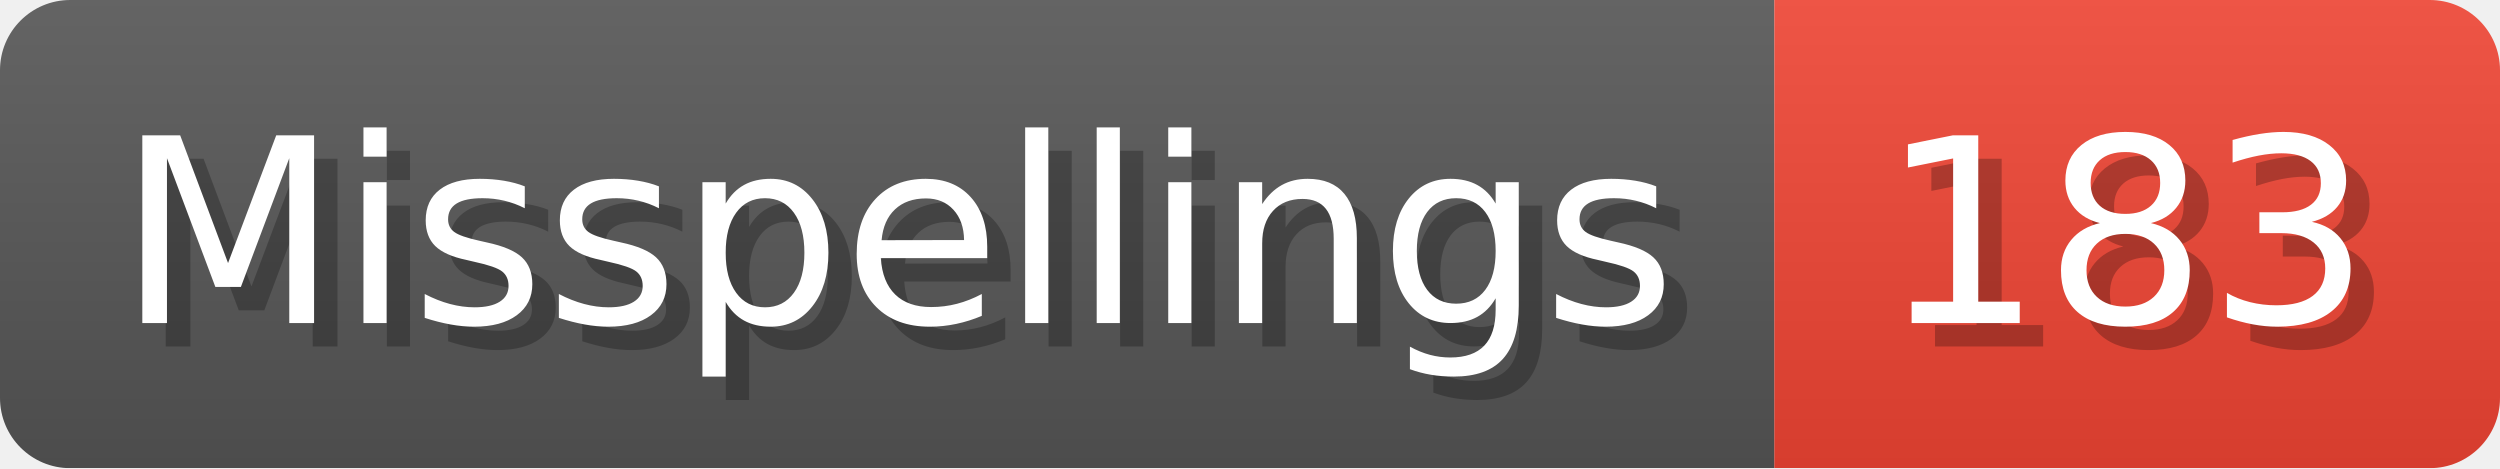
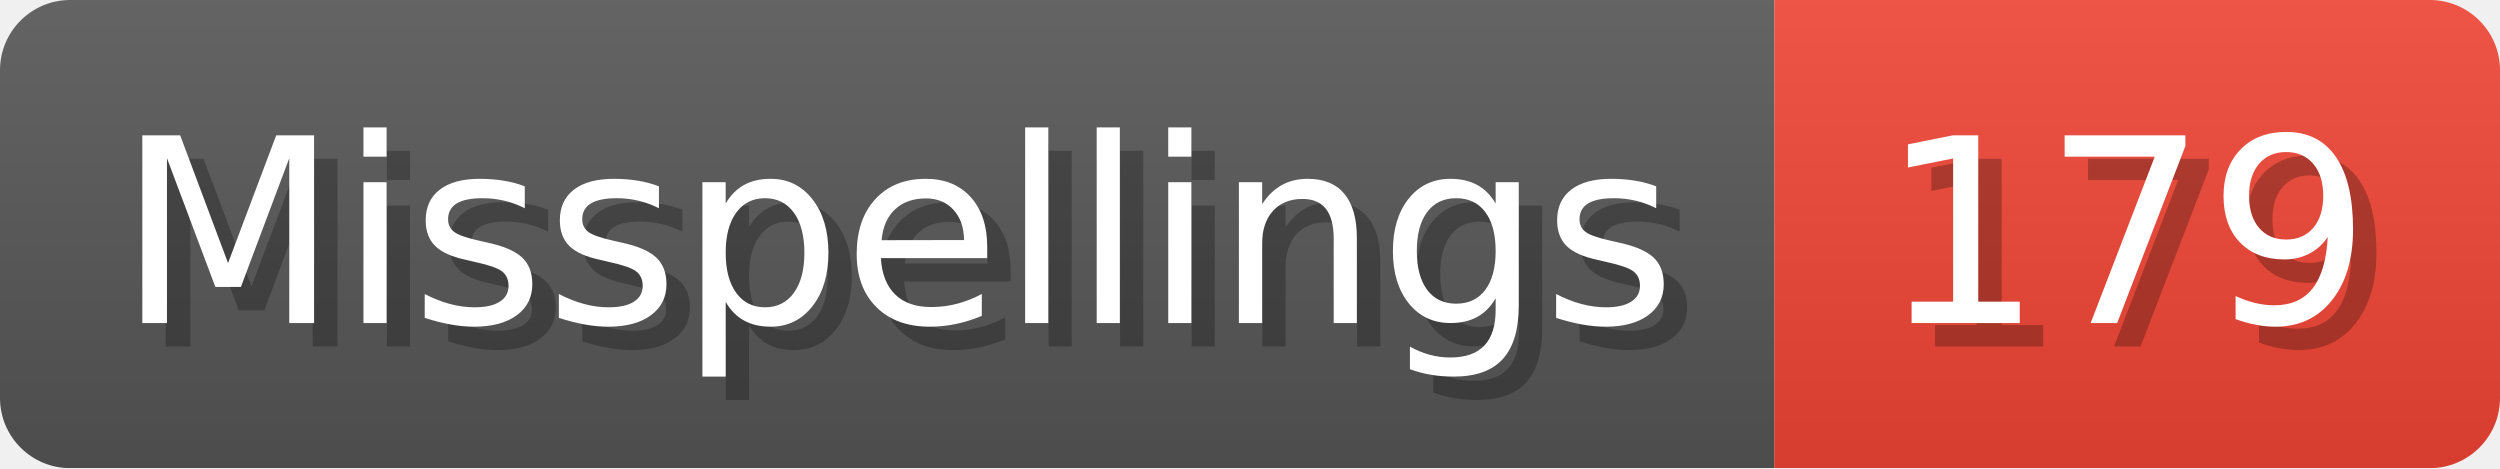
- <svg xmlns="http://www.w3.org/2000/svg" width="106.8" height="20" viewBox="0 0 1068 200" role="img" aria-label="Misspellings: 183">
+ <svg xmlns="http://www.w3.org/2000/svg" width="106.8" height="20" viewBox="0 0 1068 200" role="img" aria-label="Misspellings: 179">
  <linearGradient id="a" x2="0" y2="100%">
    <stop offset="0" stop-opacity=".1" stop-color="#EEE" />
    <stop offset="1" stop-opacity=".1" />
  </linearGradient>
  <mask id="m">
    <rect width="1068" height="200" rx="30" fill="#FFF" />
  </mask>
  <g mask="url(#m)">
    <rect width="758" height="200" fill="#555" />
    <rect width="310" height="200" fill="#E43" x="758" />
    <rect width="1068" height="200" fill="url(#a)" />
  </g>
  <g aria-hidden="true" fill="#fff" text-anchor="start" font-family="Verdana,DejaVu Sans,sans-serif" font-size="110">
    <text x="60" y="148" textLength="658" fill="#000" opacity="0.25">Misspellings</text>
    <text x="50" y="138" textLength="658">Misspellings</text>
-     <text x="813" y="148" textLength="210" fill="#000" opacity="0.25">183</text>
-     <text x="803" y="138" textLength="210">183</text>
+     <text x="813" y="148" textLength="210" fill="#000" opacity="0.25">179</text>
+     <text x="803" y="138" textLength="210">179</text>
  </g>
</svg>
